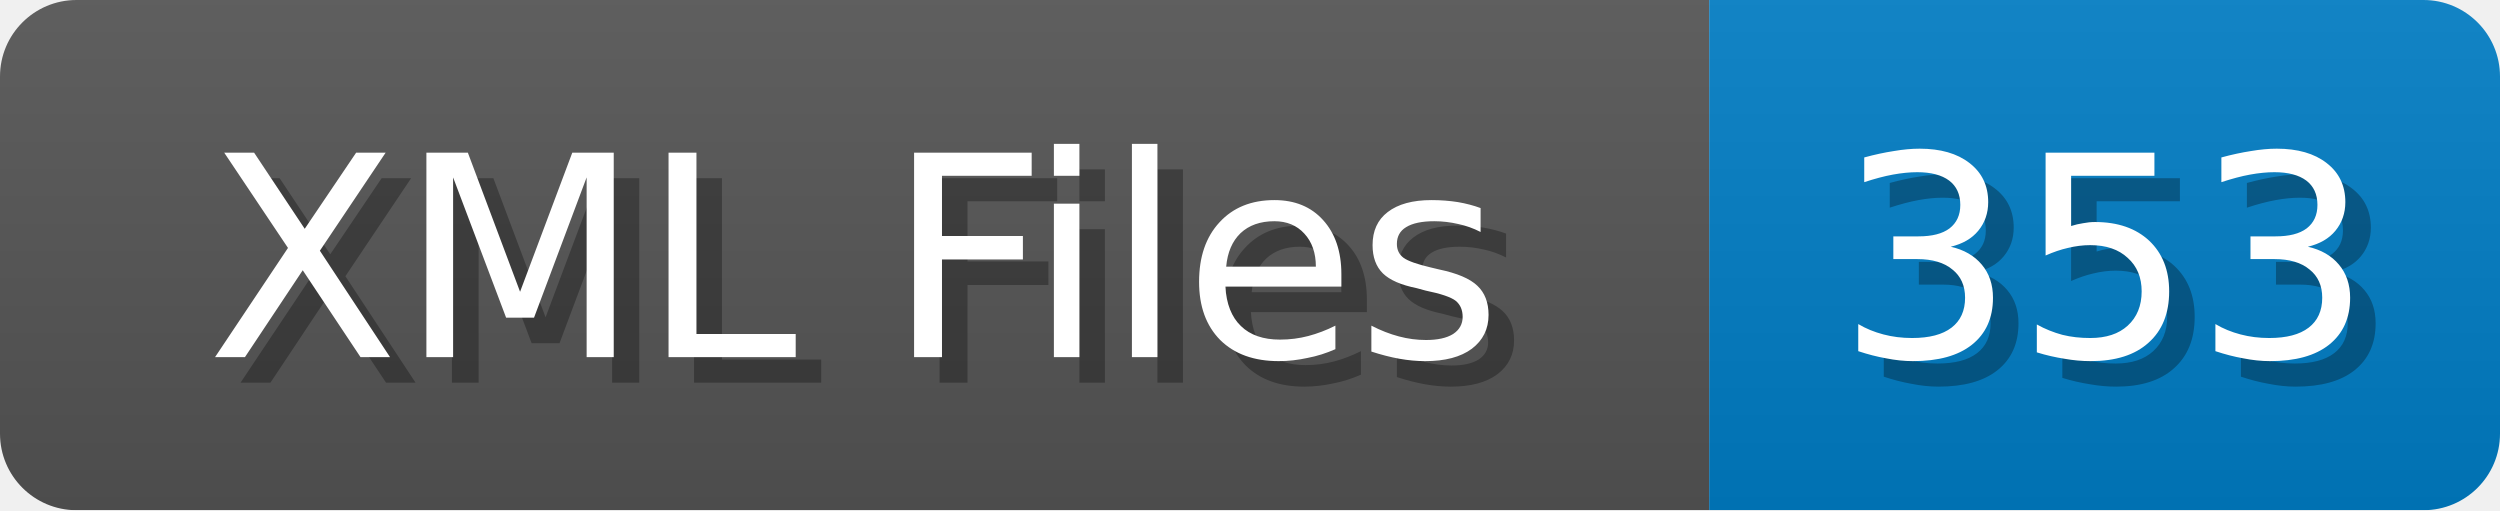
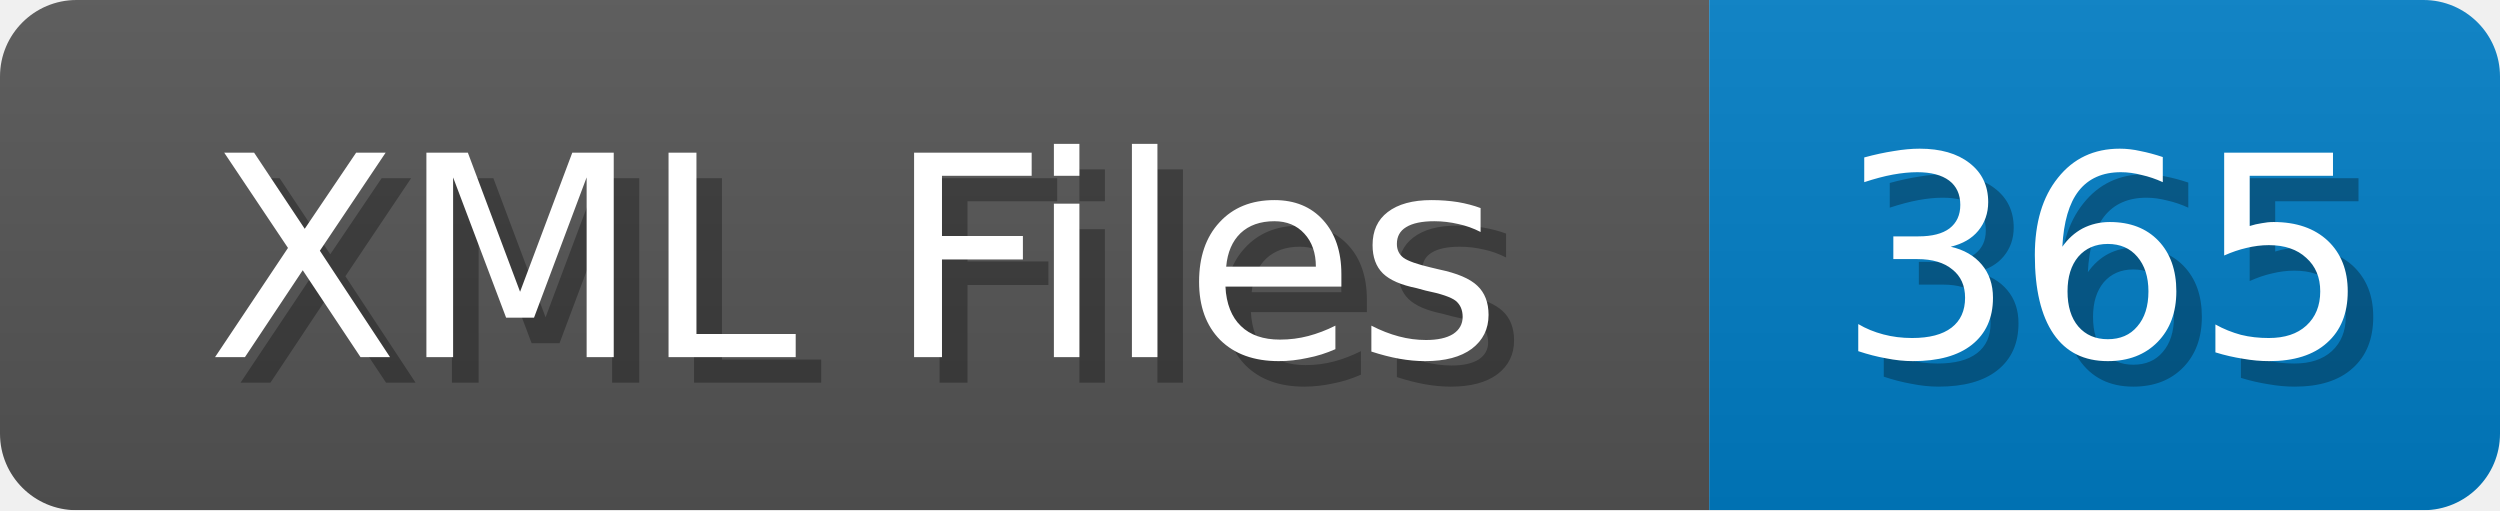
<svg xmlns="http://www.w3.org/2000/svg" width="98" height="20">
  <linearGradient id="b" x2="0" y2="100%">
    <stop offset="0" stop-color="#bbb" stop-opacity=".1" />
    <stop offset="1" stop-opacity=".1" />
  </linearGradient>
  <mask id="anybadge_1">
    <rect width="98" height="20" rx="3" fill="#fff" />
  </mask>
  <g mask="url(#anybadge_1)">
    <path fill="#555" d="M0 0h67v20H0z" />
    <path fill="#007ec6" d="M67 0h31v20H67z" />
    <path fill="url(#b)" d="M0 0h98v20H0z" />
  </g>
  <g fill="#fff" text-anchor="middle" font-family="DejaVu Sans,Verdana,Geneva,sans-serif" font-size="11">
    <text x="34.5" y="15" fill="#010101" fill-opacity=".3">XML Files</text>
    <text x="33.5" y="14">XML Files</text>
  </g>
  <g fill="#fff" text-anchor="middle" font-family="DejaVu Sans,Verdana,Geneva,sans-serif" font-size="11">
-     <text x="83.5" y="15" fill="#010101" fill-opacity=".3">353</text>
-     <text x="82.5" y="14">353</text>
+     <text x="83.5" y="15" fill="#010101" fill-opacity=".3">365</text>
+     <text x="82.5" y="14">365</text>
  </g>
</svg>
